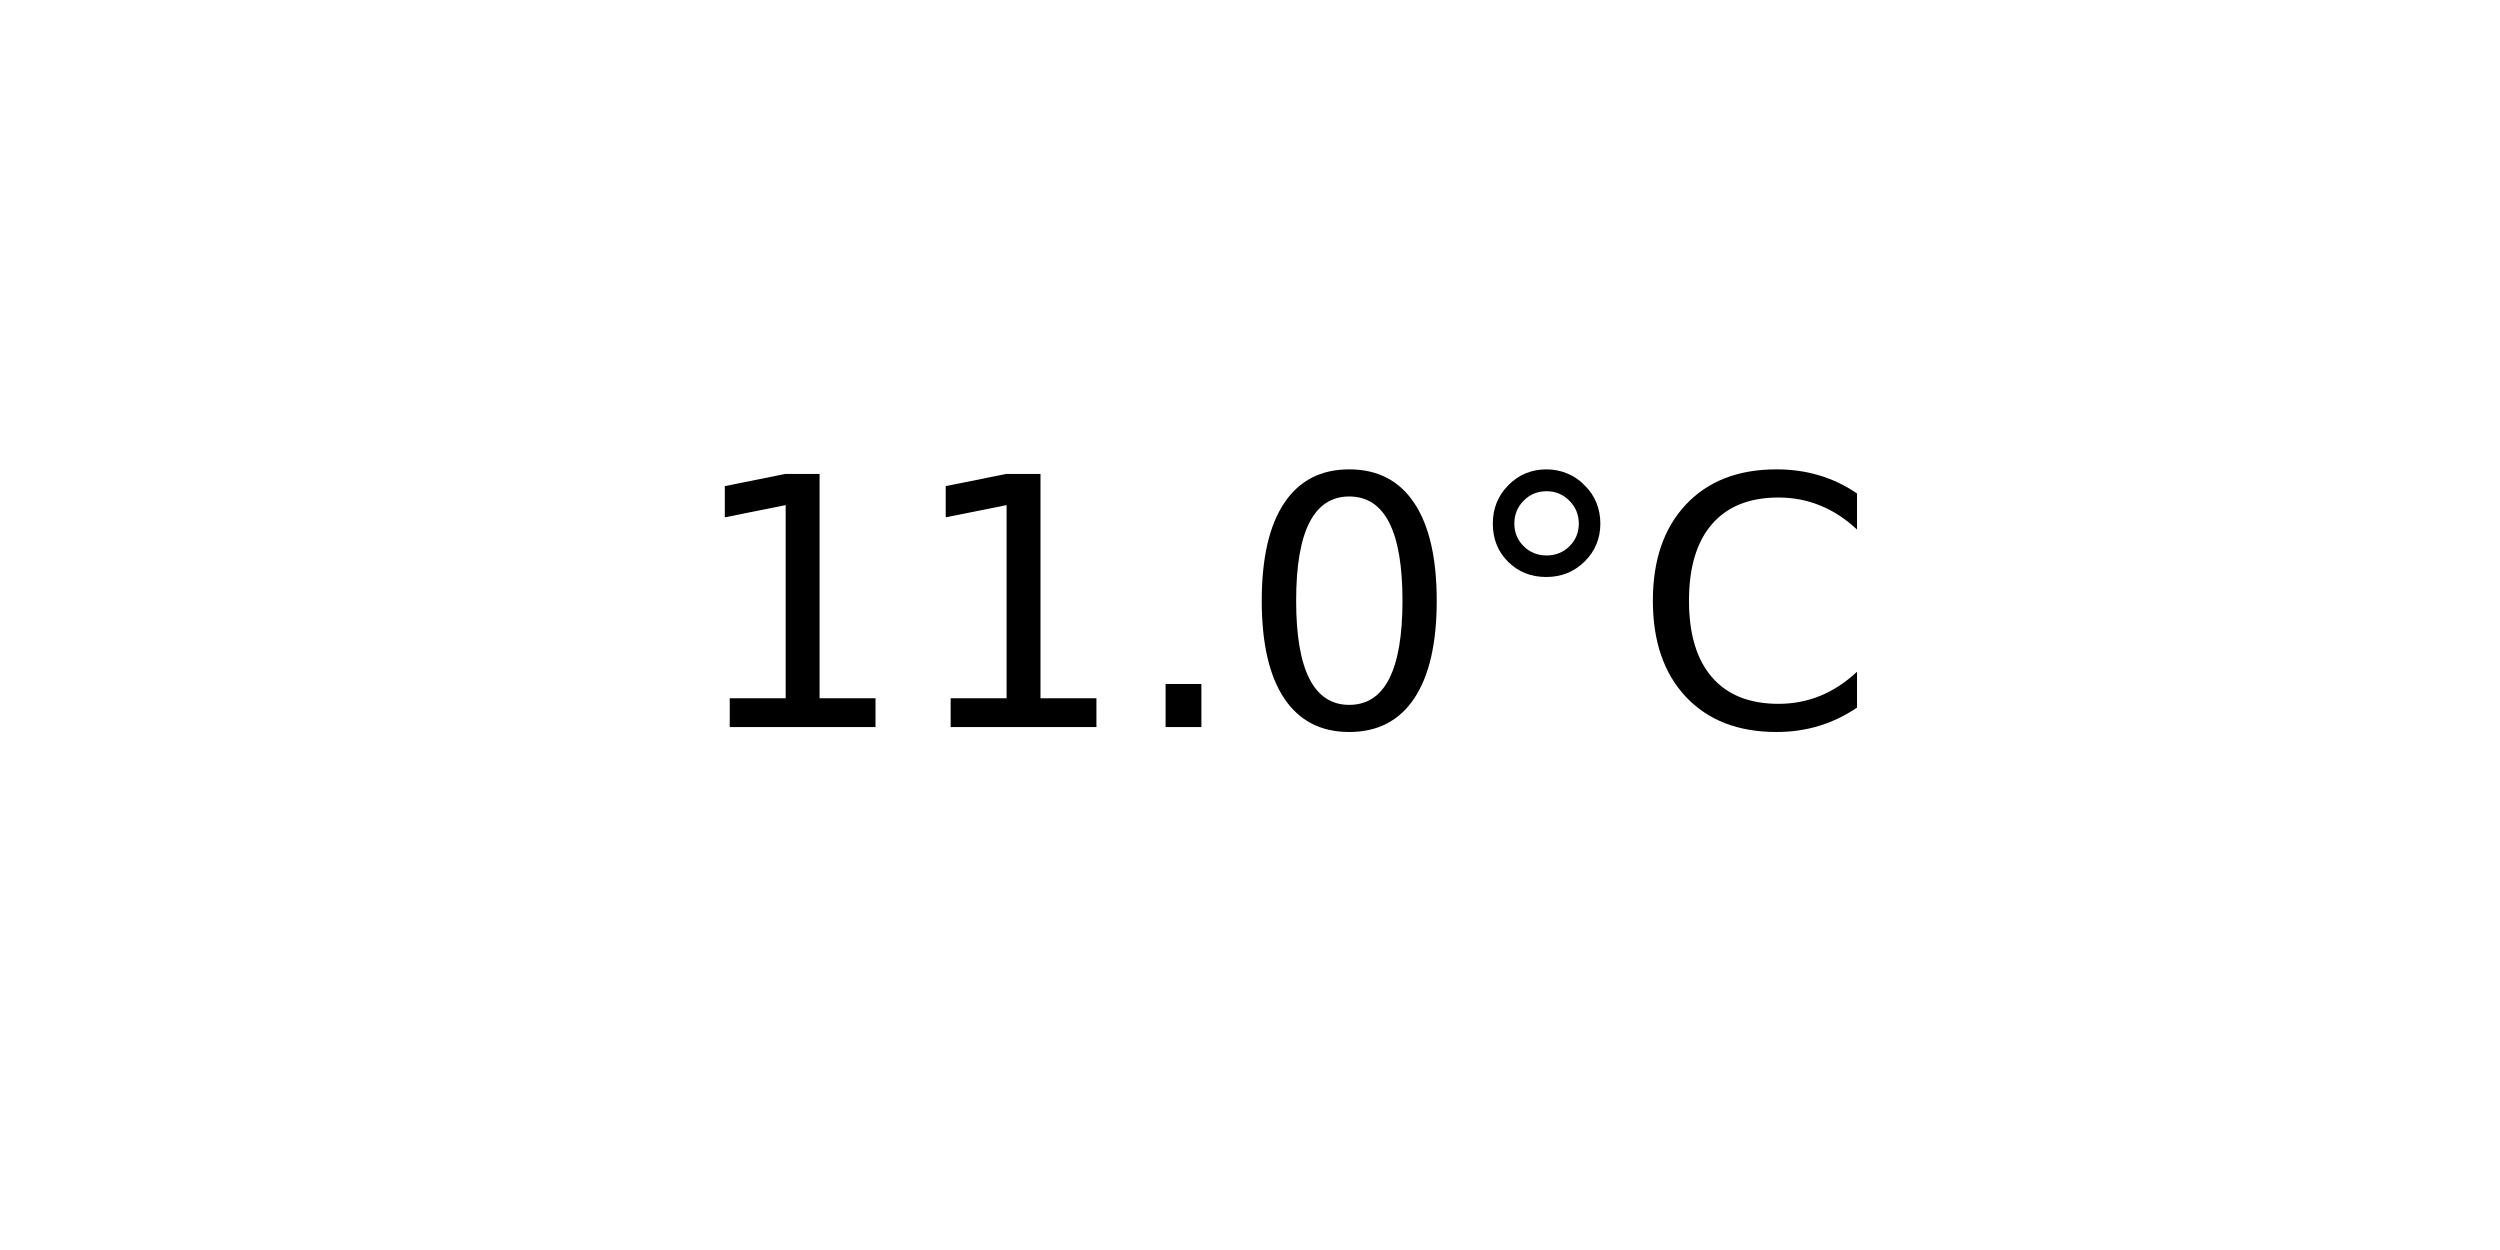
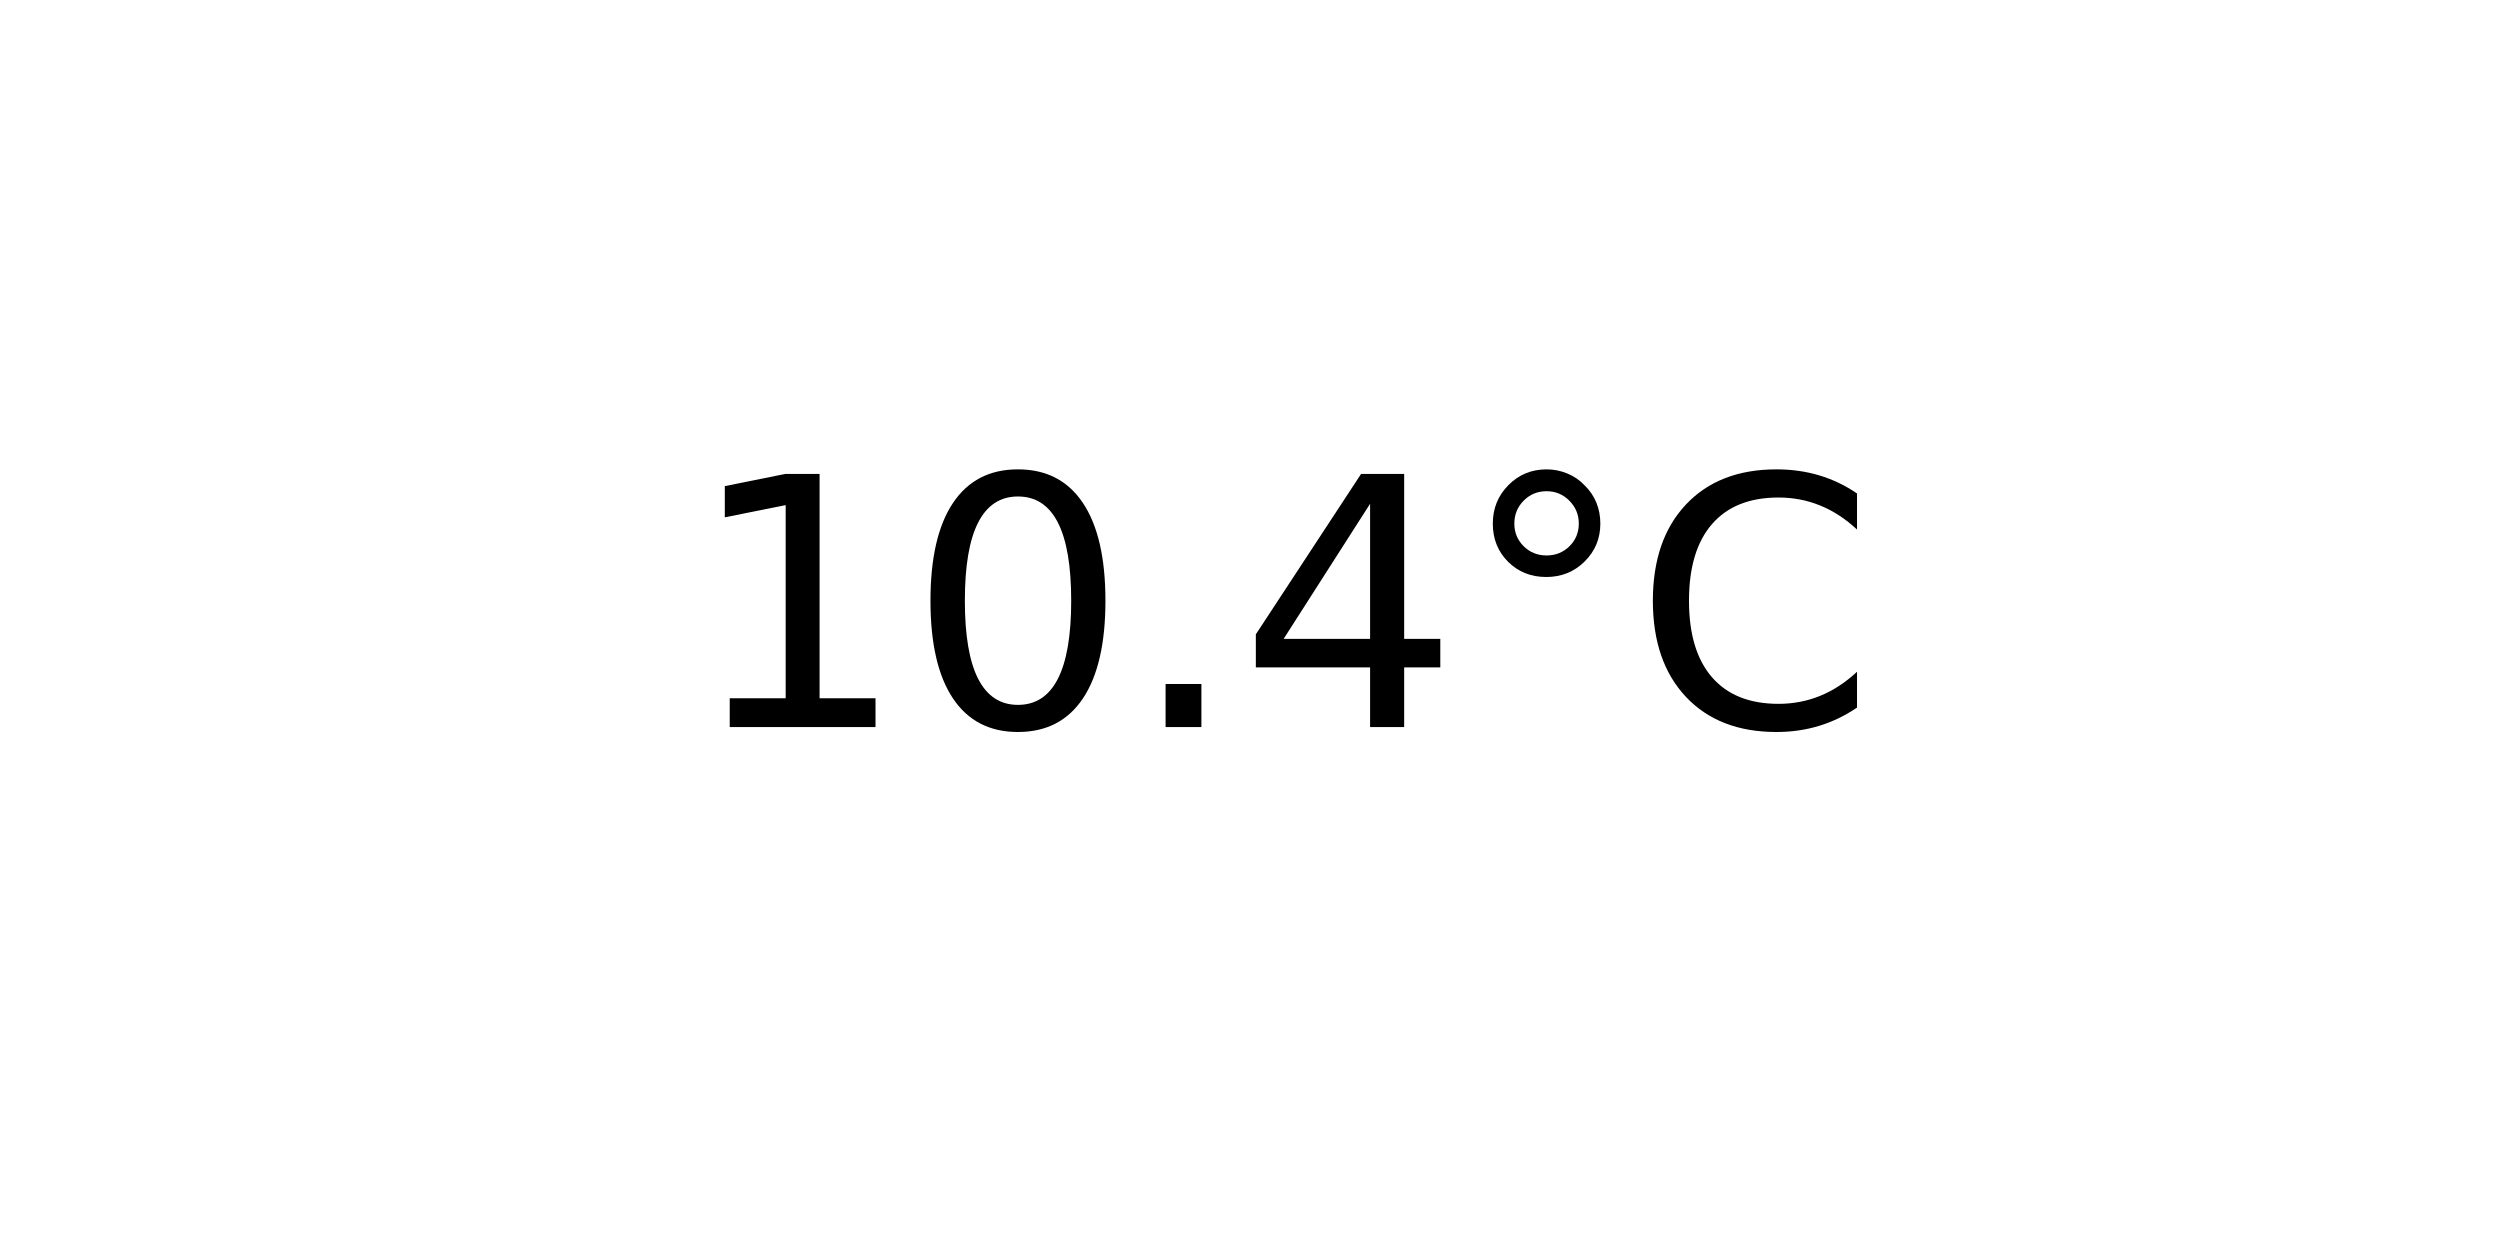
<svg xmlns="http://www.w3.org/2000/svg" xmlns:xlink="http://www.w3.org/1999/xlink" width="72pt" height="36pt" viewBox="0 0 72 36" version="1.1">
  <defs>
    <style type="text/css">*{stroke-linejoin: round; stroke-linecap: butt}</style>
  </defs>
  <g id="figure_1">
    <g id="axes_1">
      <g id="text_1">
        <g transform="translate(19.77578 20.93937) scale(0.1 -0.1)">
          <defs>
            <path id="DejaVuSans-31" d="M 794 531  L 1825 531  L 1825 4091  L 703 3866  L 703 4441  L 1819 4666  L 2450 4666  L 2450 531  L 3481 531  L 3481 0  L 794 0  L 794 531  z " transform="scale(0.015625)" />
+             <path id="DejaVuSans-30" d="M 2034 4250  Q 1547 4250 1301 3770  Q 1056 3291 1056 2328  Q 1056 1369 1301 889  Q 1547 409 2034 409  Q 2525 409 2770 889  Q 3016 1369 3016 2328  Q 3016 3291 2770 3770  Q 2525 4250 2034 4250  z M 2034 4750  Q 2819 4750 3233 4129  Q 3647 3509 3647 2328  Q 3647 1150 3233 529  Q 2819 -91 2034 -91  Q 1250 -91 836 529  Q 422 1150 422 2328  Q 422 3509 836 4129  Q 1250 4750 2034 4750  z " transform="scale(0.015625)" />
            <path id="DejaVuSans-2e" d="M 684 794  L 1344 794  L 1344 0  L 684 0  L 684 794  z " transform="scale(0.015625)" />
-             <path id="DejaVuSans-30" d="M 2034 4250  Q 1547 4250 1301 3770  Q 1056 3291 1056 2328  Q 1056 1369 1301 889  Q 1547 409 2034 409  Q 2525 409 2770 889  Q 3016 1369 3016 2328  Q 3016 3291 2770 3770  Q 2525 4250 2034 4250  z M 2034 4750  Q 2819 4750 3233 4129  Q 3647 3509 3647 2328  Q 3647 1150 3233 529  Q 2819 -91 2034 -91  Q 1250 -91 836 529  Q 422 1150 422 2328  Q 422 3509 836 4129  Q 1250 4750 2034 4750  z " transform="scale(0.015625)" />
+             <path id="DejaVuSans-34" d="M 2419 4116  L 825 1625  L 2419 1625  L 2419 4116  z M 2253 4666  L 3047 4666  L 3047 1625  L 3713 1625  L 3713 1100  L 3047 1100  L 3047 0  L 2419 0  L 2419 1100  L 313 1100  L 313 1709  L 2253 4666  z " transform="scale(0.015625)" />
            <path id="DejaVuSans-b0" d="M 1600 4347  Q 1350 4347 1178 4173  Q 1006 4000 1006 3750  Q 1006 3503 1178 3333  Q 1350 3163 1600 3163  Q 1850 3163 2022 3333  Q 2194 3503 2194 3750  Q 2194 3997 2020 4172  Q 1847 4347 1600 4347  z M 1600 4750  Q 1800 4750 1984 4673  Q 2169 4597 2303 4453  Q 2447 4313 2519 4134  Q 2591 3956 2591 3750  Q 2591 3338 2302 3052  Q 2013 2766 1594 2766  Q 1172 2766 890 3047  Q 609 3328 609 3750  Q 609 4169 896 4459  Q 1184 4750 1600 4750  z " transform="scale(0.015625)" />
            <path id="DejaVuSans-43" d="M 4122 4306  L 4122 3641  Q 3803 3938 3442 4084  Q 3081 4231 2675 4231  Q 1875 4231 1450 3742  Q 1025 3253 1025 2328  Q 1025 1406 1450 917  Q 1875 428 2675 428  Q 3081 428 3442 575  Q 3803 722 4122 1019  L 4122 359  Q 3791 134 3420 21  Q 3050 -91 2638 -91  Q 1578 -91 968 557  Q 359 1206 359 2328  Q 359 3453 968 4101  Q 1578 4750 2638 4750  Q 3056 4750 3426 4639  Q 3797 4528 4122 4306  z " transform="scale(0.015625)" />
          </defs>
          <use xlink:href="#DejaVuSans-31" />
-           <use xlink:href="#DejaVuSans-31" x="63.623" />
+           <use xlink:href="#DejaVuSans-30" x="63.623" />
          <use xlink:href="#DejaVuSans-2e" x="127.246" />
-           <use xlink:href="#DejaVuSans-30" x="159.033" />
+           <use xlink:href="#DejaVuSans-34" x="159.033" />
          <use xlink:href="#DejaVuSans-b0" x="222.656" />
          <use xlink:href="#DejaVuSans-43" x="272.656" />
        </g>
      </g>
    </g>
  </g>
</svg>
